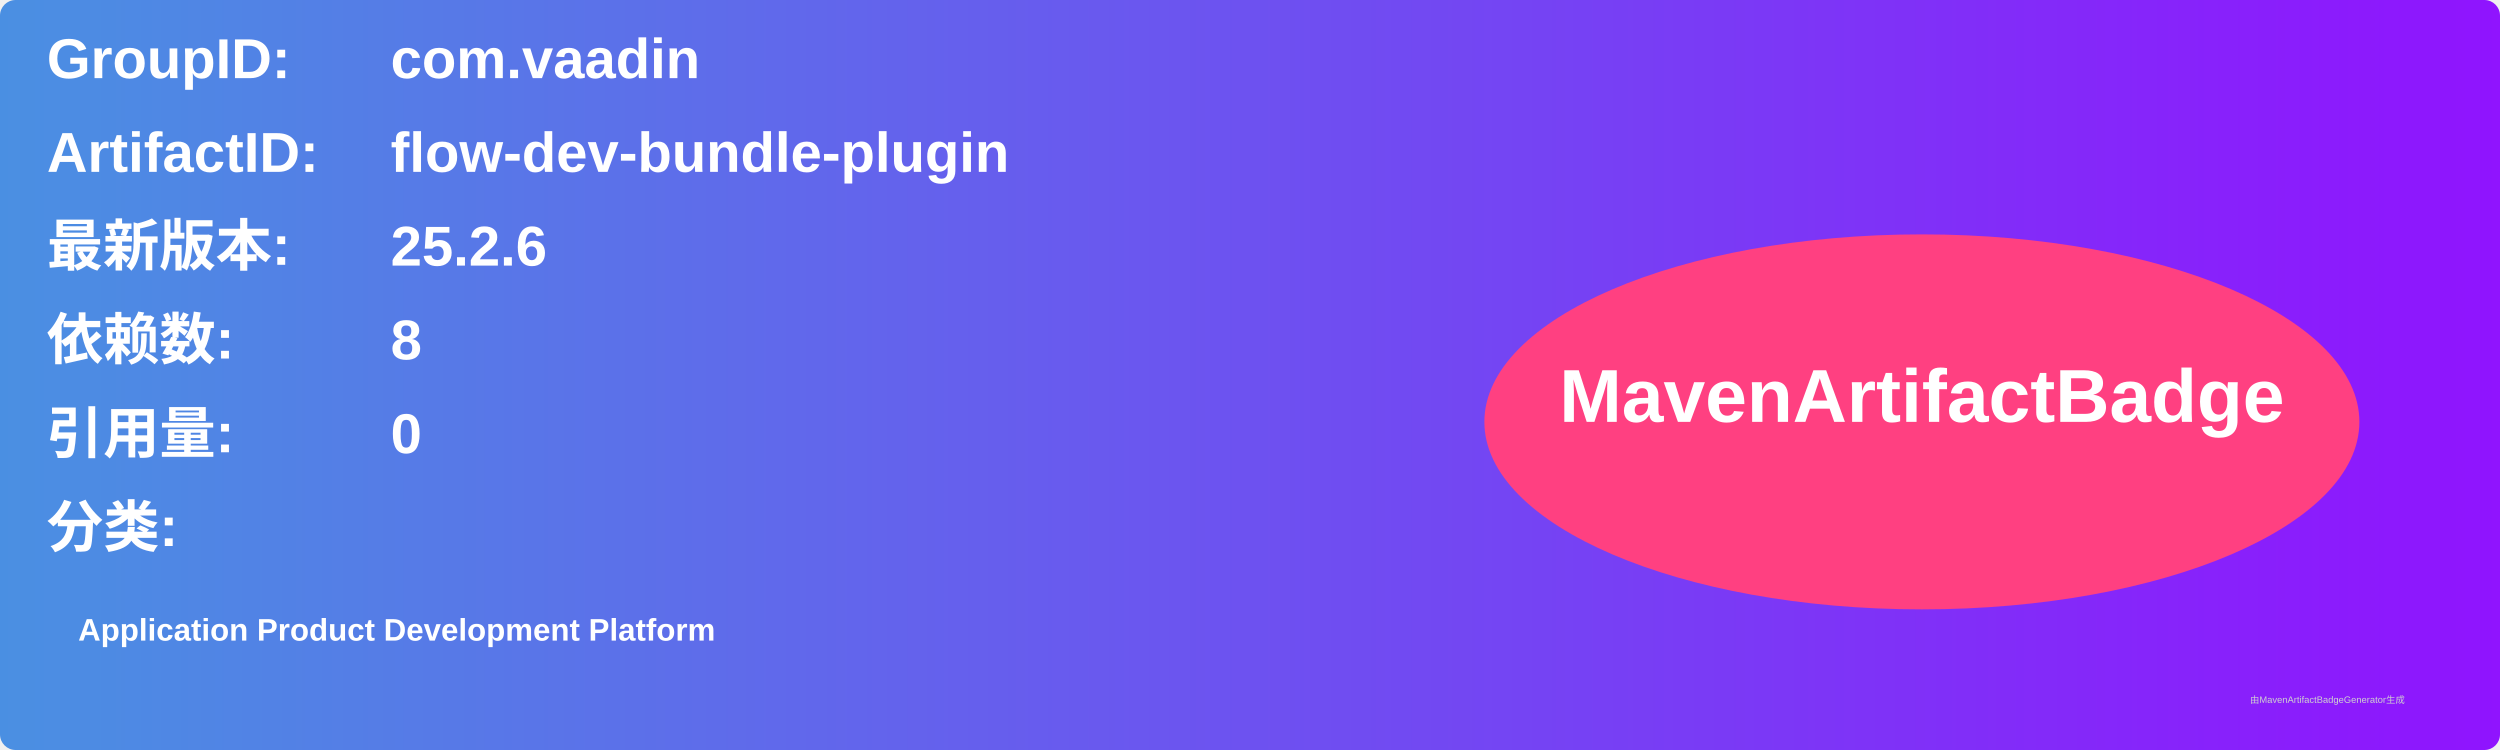
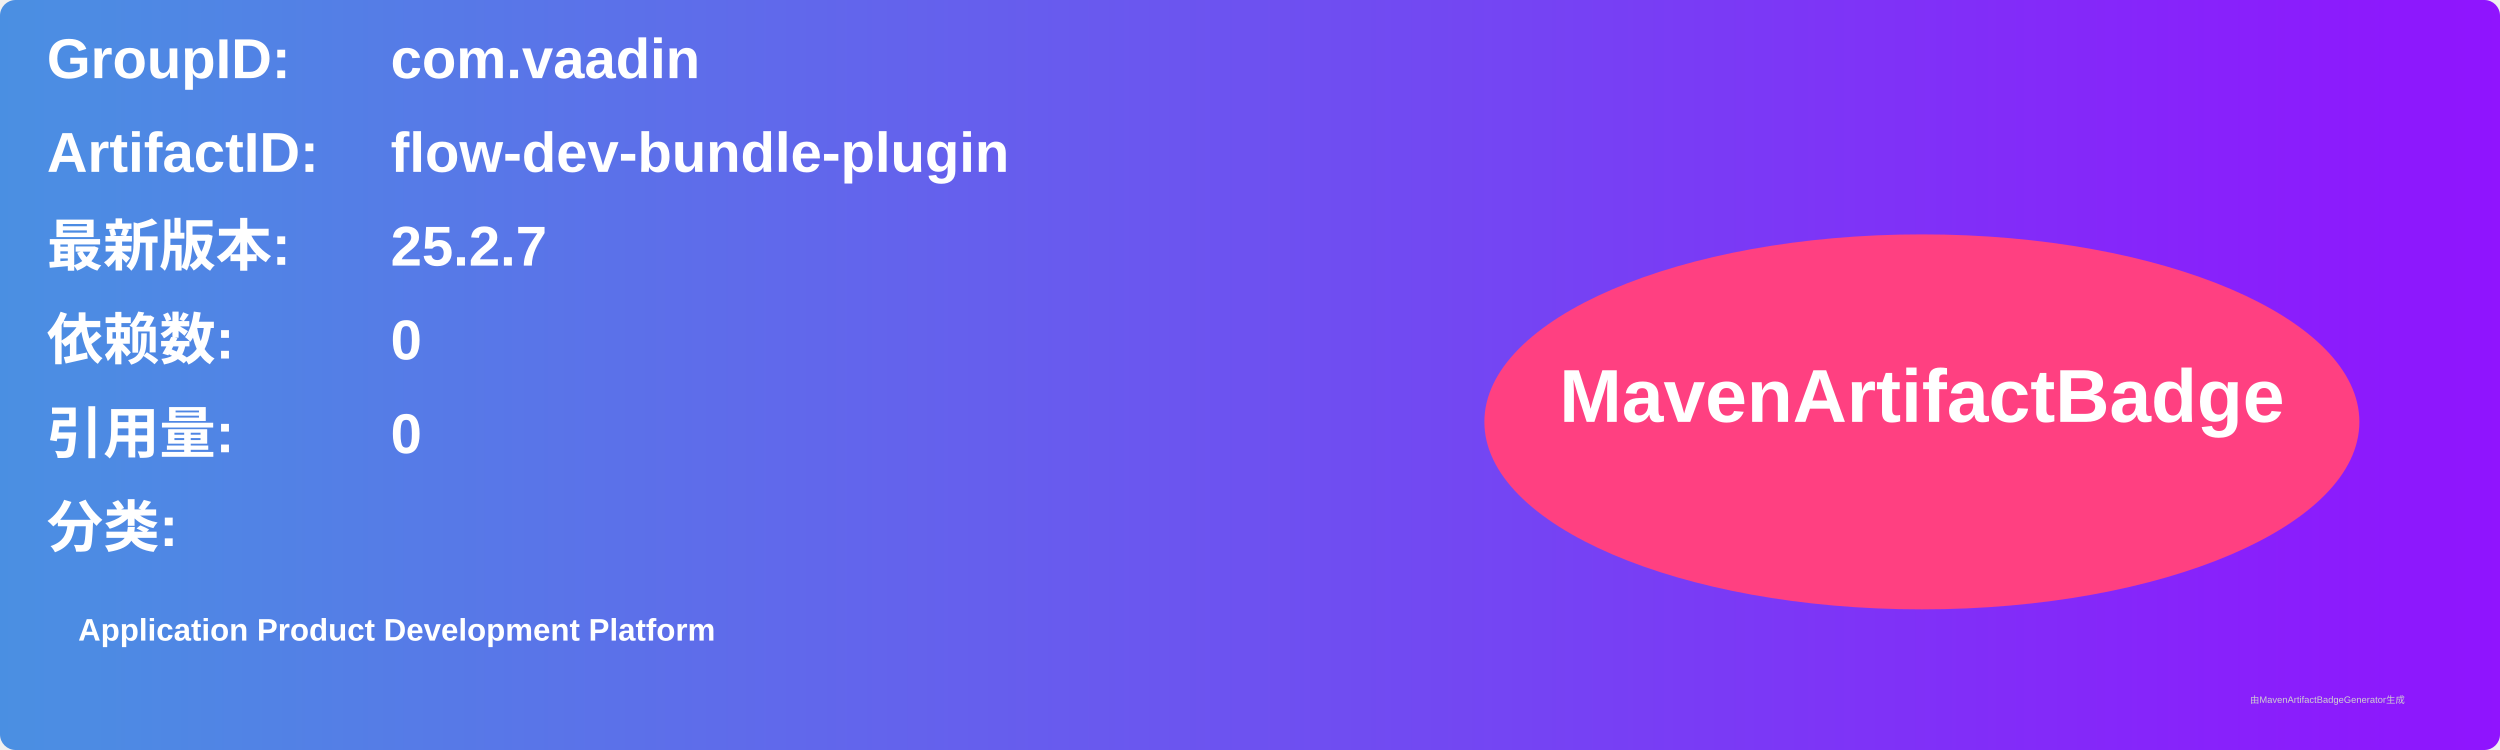
<svg xmlns="http://www.w3.org/2000/svg" width="800" height="240" viewBox="0 0 800 240">
  <linearGradient id="grad" x1="0%" y1="0%" x2="100%" y2="0%">
    <stop offset="0%" stop-color="#4a90e2" />
    <stop offset="100%" stop-color="#9013fe" />
  </linearGradient>
  <rect width="100%" height="100%" rx="5" ry="5" fill="url(#grad)" />
  <g transform="translate(15, 15)">
    <text x="0" y="10" font-family="Arial" font-size="18" fill="white" font-weight="bold" width="260">GroupID:</text>
    <text x="110" y="10" font-family="Arial" font-size="18" fill="white" font-weight="bold" width="460">com.vaadin</text>
    <text x="0" y="40" font-family="Arial" font-size="18" fill="white" font-weight="bold" width="260">ArtifactID:</text>
    <text x="110" y="40" font-family="Arial" font-size="18" fill="white" font-weight="bold" width="460">flow-dev-bundle-plugin</text>
    <text x="0" y="70" font-family="Arial" font-size="18" fill="white" font-weight="bold">最新版本:</text>
    <text x="110" y="70" font-family="Arial" font-size="18" fill="white" font-weight="bold">
-       <tspan font-weight="bold">25.2.6</tspan>
+       <tspan font-weight="bold">25.2.7</tspan>
    </text>
    <text x="0" y="100" font-family="Arial" font-size="18" fill="white" font-weight="bold">依赖数: </text>
    <text x="110" y="100" font-family="Arial" font-size="18" fill="white">
-       <tspan font-weight="bold">8</tspan>
+       <tspan font-weight="bold">0</tspan>
    </text>
    <text x="0" y="130" font-family="Arial" font-size="18" fill="white" font-weight="bold">引用量: </text>
    <text x="110" y="130" font-family="Arial" font-size="18" fill="white">
      <tspan font-weight="bold">0</tspan>
    </text>
    <text x="0" y="160" font-family="Arial" font-size="18" fill="white" font-weight="bold">分类:</text>
    <text x="10" y="190" font-family="Arial" font-size="10" fill="white">
      <tspan font-weight="bold">Application Product Development Platform</tspan>
    </text>
    <ellipse cx="600" cy="120" rx="140" ry="60" fill="#ff4081" />
    <text x="600" y="120" text-anchor="middle" font-family="Arial" font-size="24" fill="white" font-weight="bold">MavenArtifactBadge</text>
  </g>
  <text x="720" y="225" font-family="Arial" font-size="3" fill="#d0d0d0">由MavenArtifactBadgeGenerator生成</text>
</svg>
